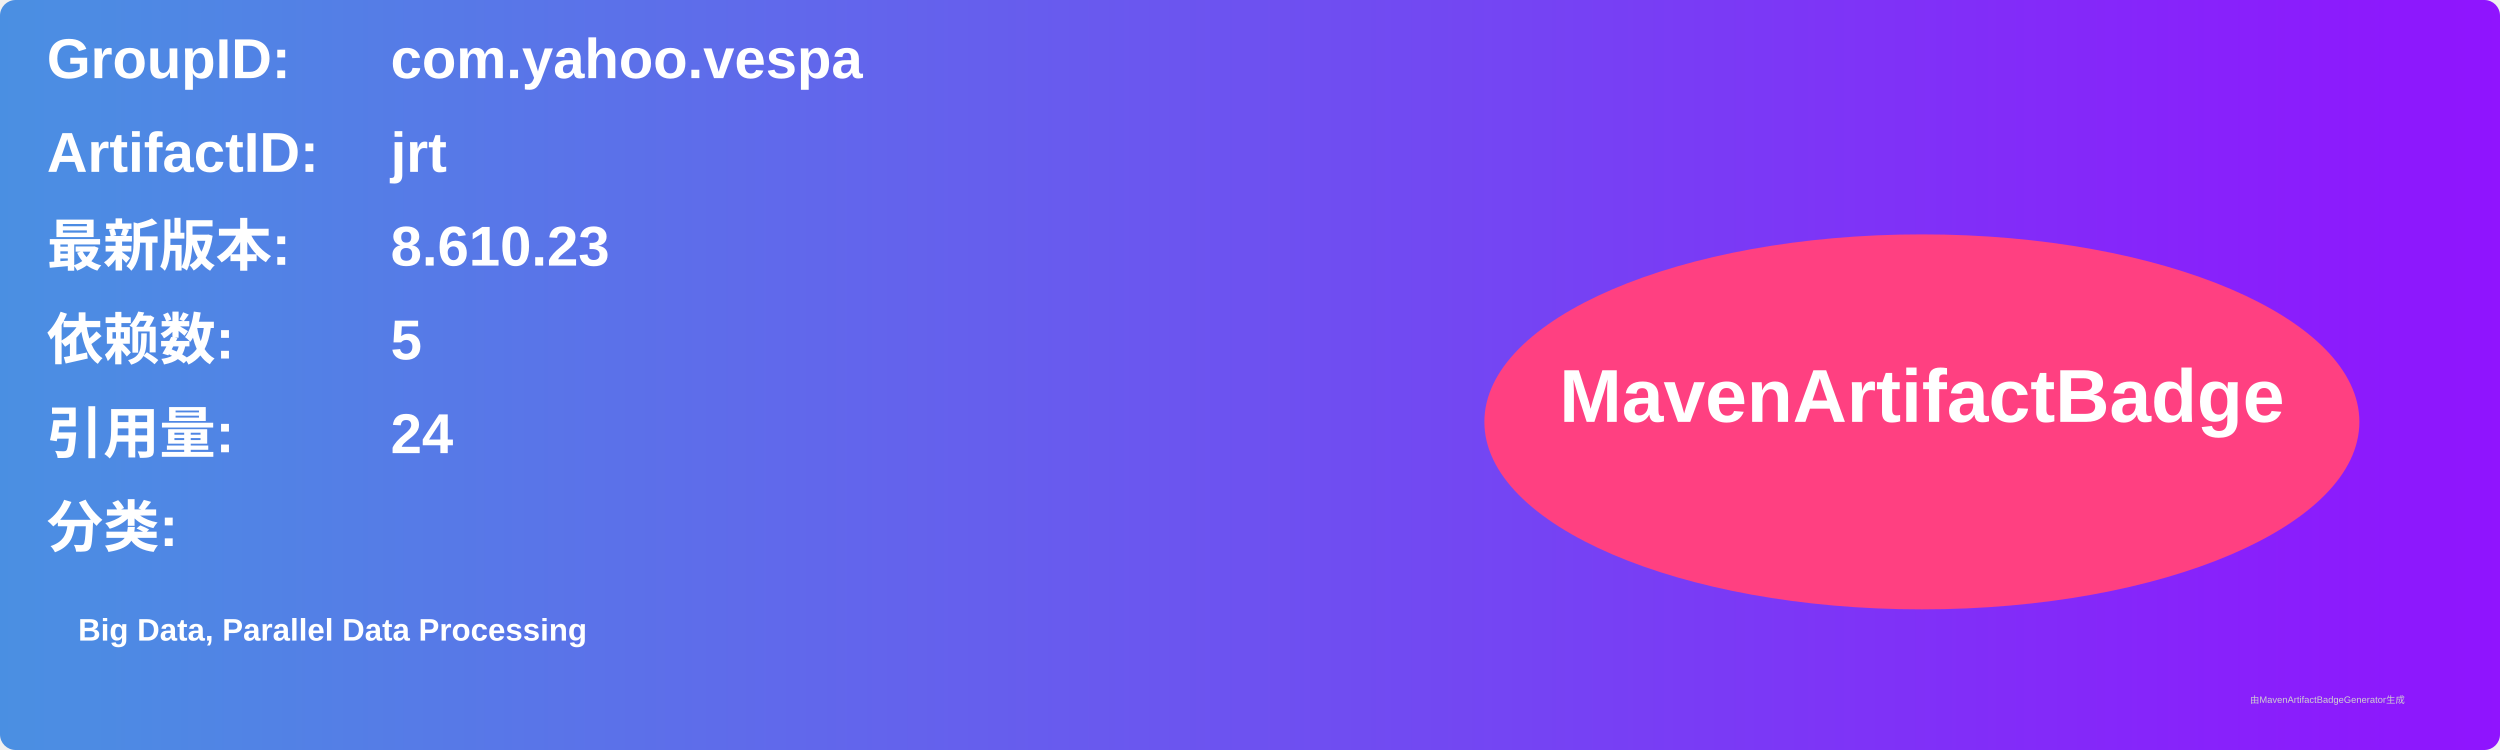
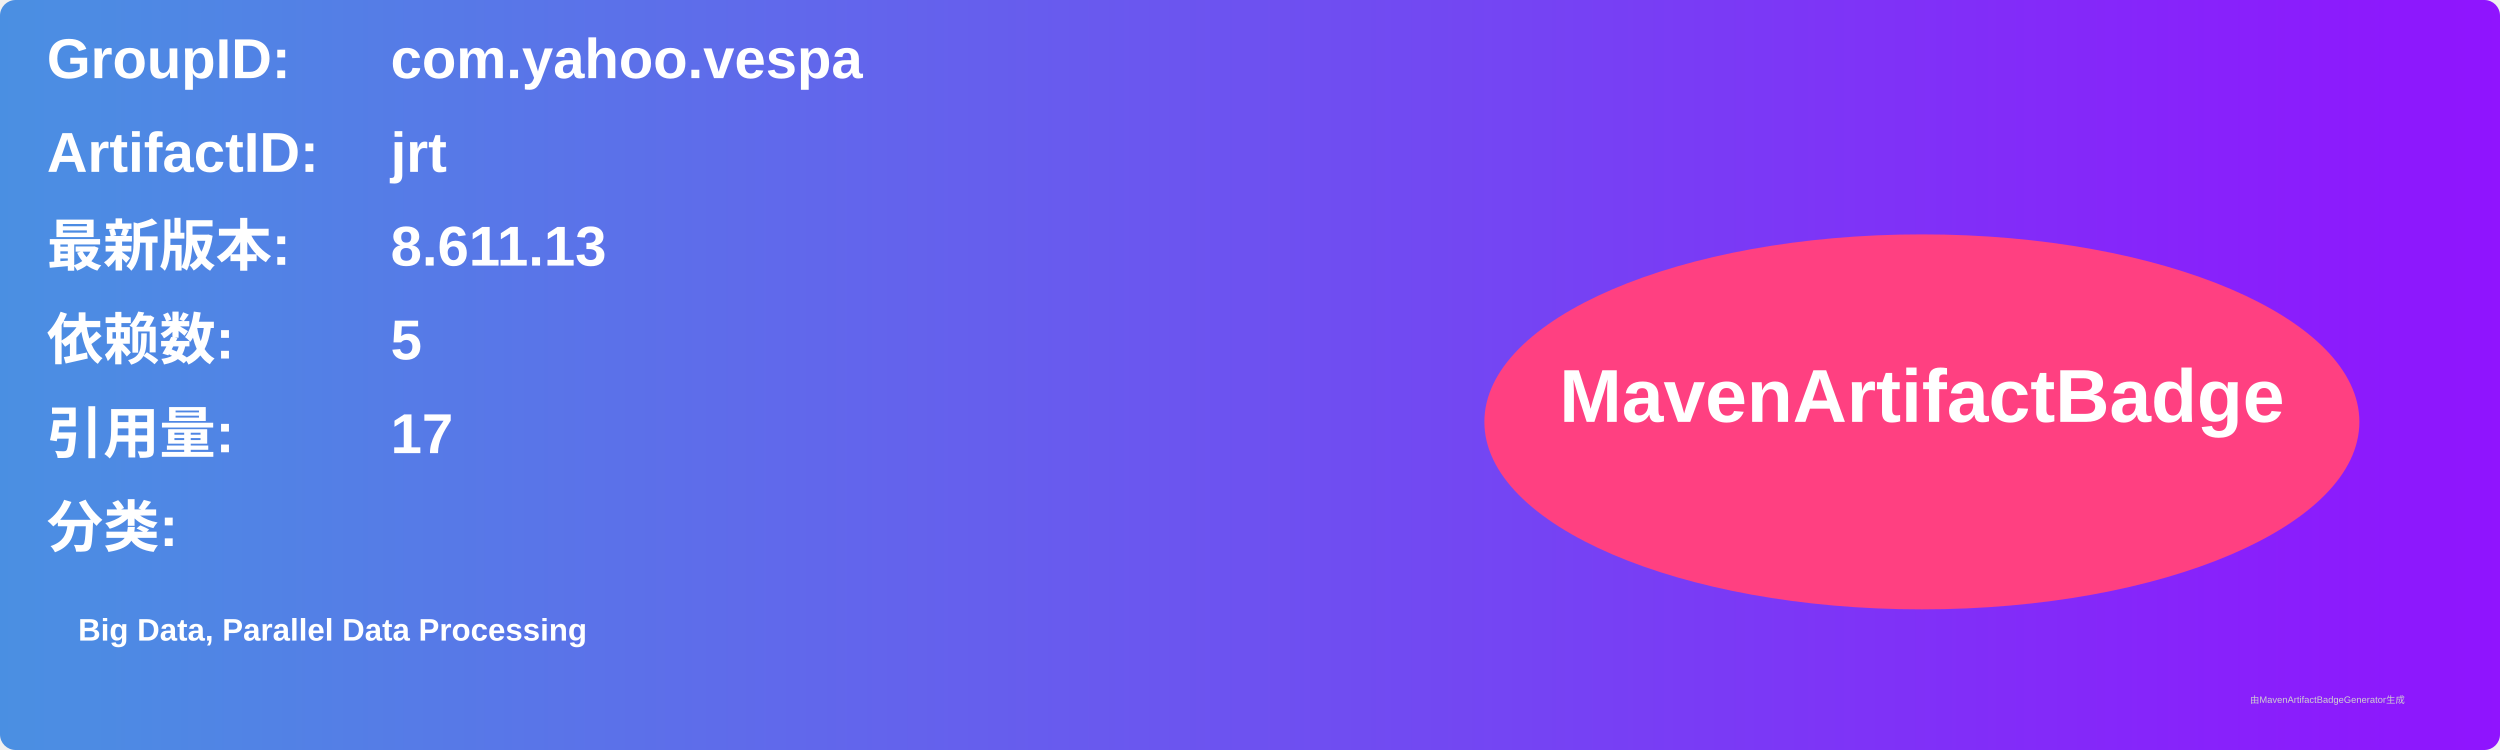
<svg xmlns="http://www.w3.org/2000/svg" width="800" height="240" viewBox="0 0 800 240">
  <linearGradient id="grad" x1="0%" y1="0%" x2="100%" y2="0%">
    <stop offset="0%" stop-color="#4a90e2" />
    <stop offset="100%" stop-color="#9013fe" />
  </linearGradient>
  <rect width="100%" height="100%" rx="5" ry="5" fill="url(#grad)" />
  <g transform="translate(15, 15)">
    <text x="0" y="10" font-family="Arial" font-size="18" fill="white" font-weight="bold" width="260">GroupID:</text>
    <text x="110" y="10" font-family="Arial" font-size="18" fill="white" font-weight="bold" width="460">com.yahoo.vespa</text>
    <text x="0" y="40" font-family="Arial" font-size="18" fill="white" font-weight="bold" width="260">ArtifactID:</text>
    <text x="110" y="40" font-family="Arial" font-size="18" fill="white" font-weight="bold" width="460">jrt</text>
    <text x="0" y="70" font-family="Arial" font-size="18" fill="white" font-weight="bold">最新版本:</text>
    <text x="110" y="70" font-family="Arial" font-size="18" fill="white" font-weight="bold">
-       <tspan font-weight="bold">8.610.23</tspan>
+       <tspan font-weight="bold">8.611.13</tspan>
    </text>
    <text x="0" y="100" font-family="Arial" font-size="18" fill="white" font-weight="bold">依赖数: </text>
    <text x="110" y="100" font-family="Arial" font-size="18" fill="white">
      <tspan font-weight="bold">5</tspan>
    </text>
    <text x="0" y="130" font-family="Arial" font-size="18" fill="white" font-weight="bold">引用量: </text>
    <text x="110" y="130" font-family="Arial" font-size="18" fill="white">
-       <tspan font-weight="bold">24</tspan>
+       <tspan font-weight="bold">17</tspan>
    </text>
    <text x="0" y="160" font-family="Arial" font-size="18" fill="white" font-weight="bold">分类:</text>
    <text x="10" y="190" font-family="Arial" font-size="10" fill="white">
      <tspan font-weight="bold">Big Data, Parallel Data Processing</tspan>
    </text>
    <ellipse cx="600" cy="120" rx="140" ry="60" fill="#ff4081" />
    <text x="600" y="120" text-anchor="middle" font-family="Arial" font-size="24" fill="white" font-weight="bold">MavenArtifactBadge</text>
  </g>
  <text x="720" y="225" font-family="Arial" font-size="3" fill="#d0d0d0">由MavenArtifactBadgeGenerator生成</text>
</svg>
